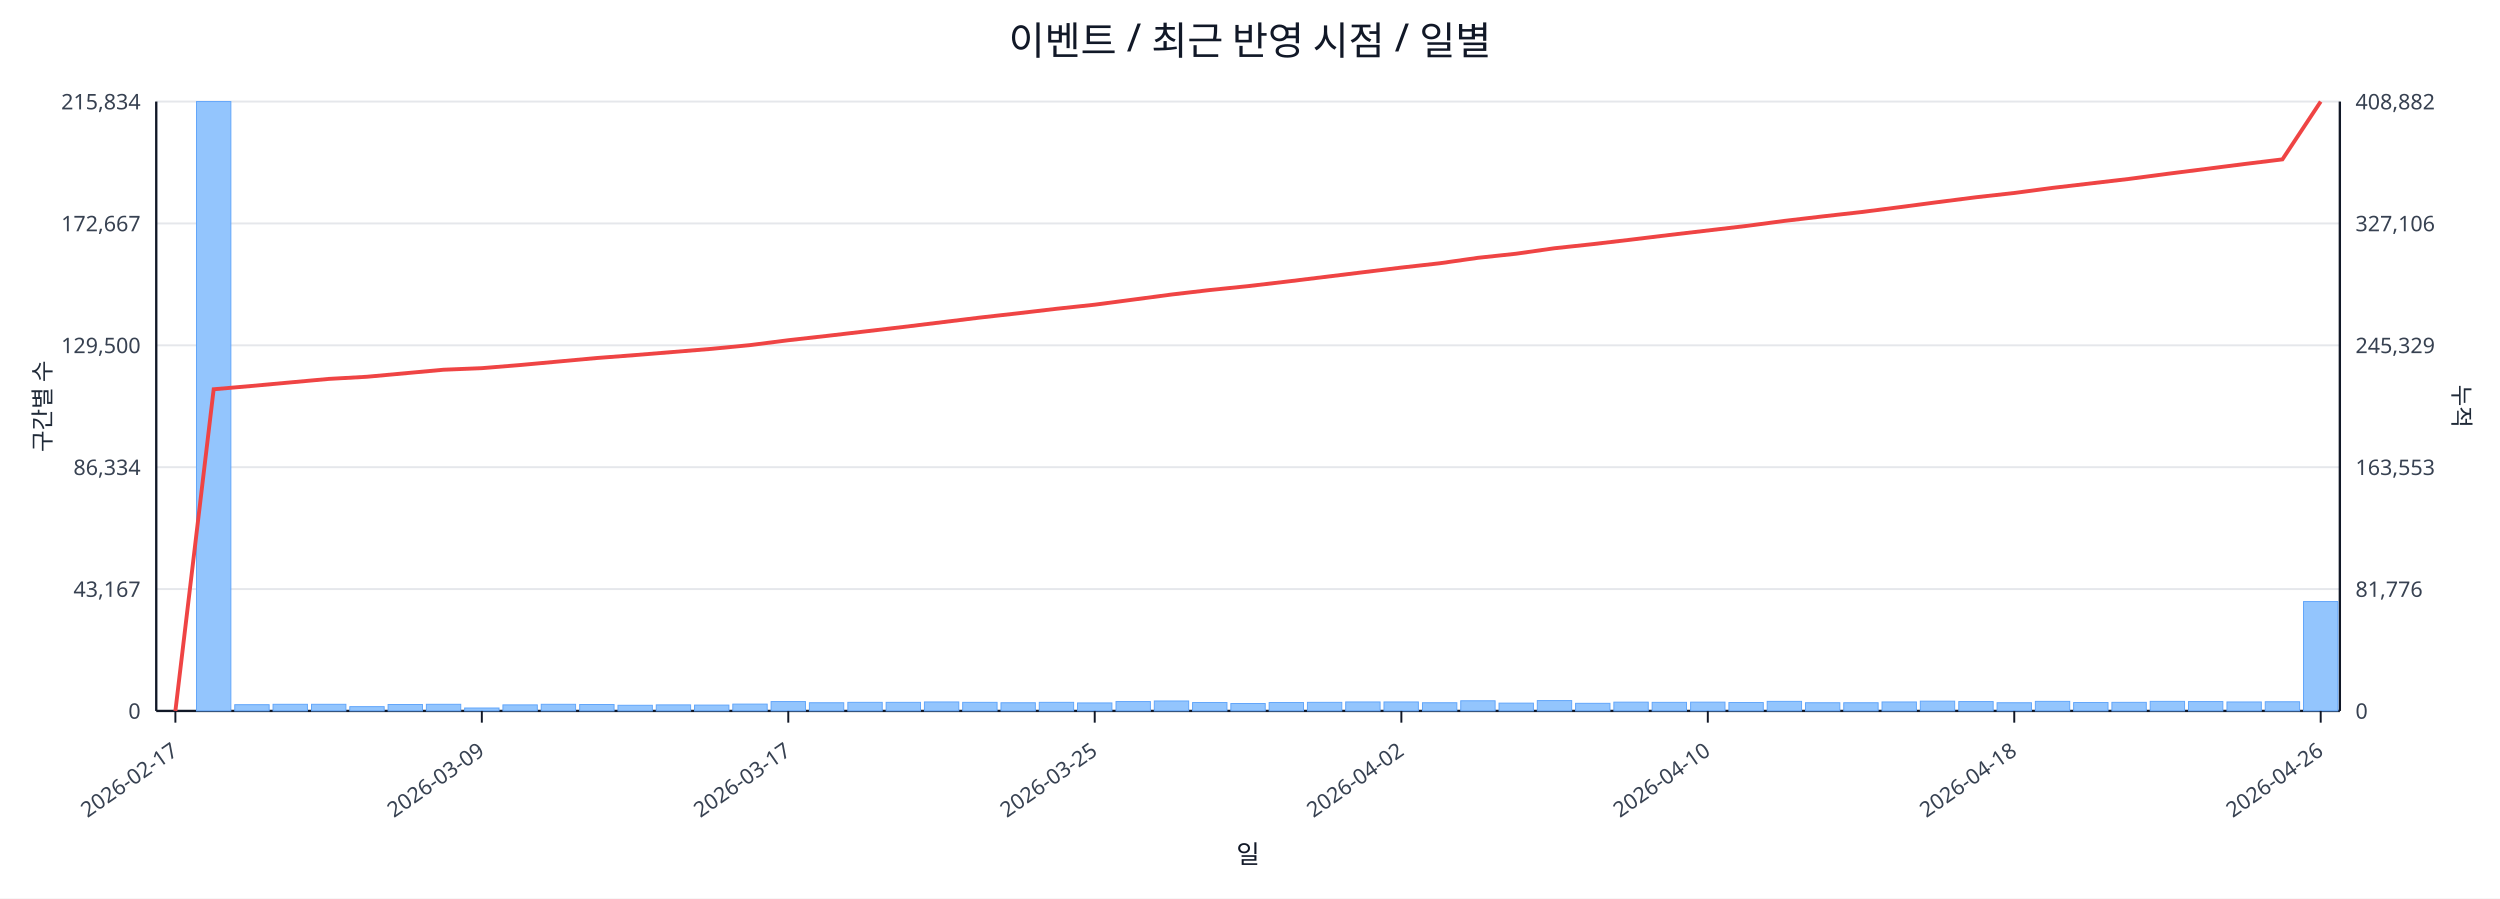
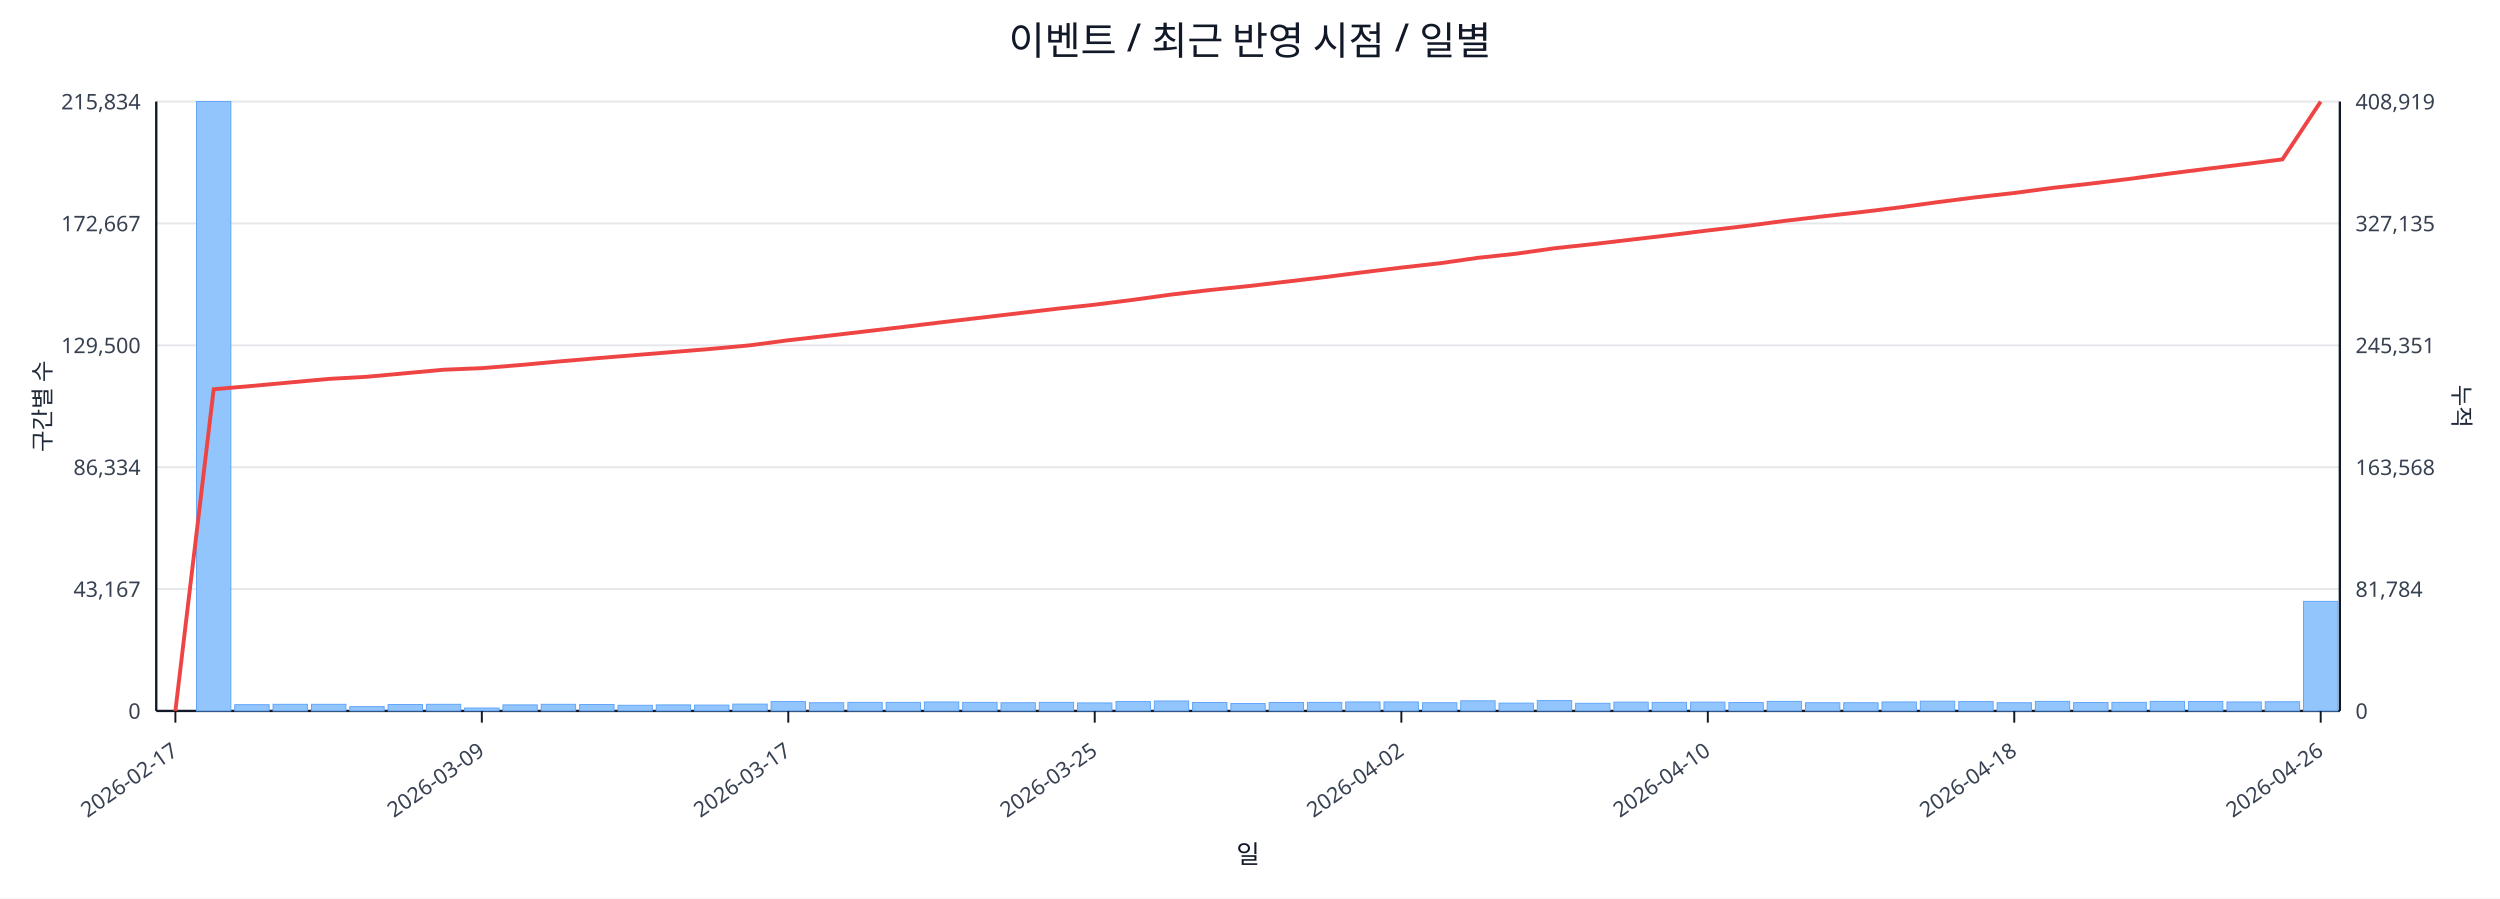
<svg xmlns="http://www.w3.org/2000/svg" width="1280" height="460" viewBox="0 0 1280 460">
  <rect x="0" y="0" width="100%" height="100%" fill="#ffffff" />
  <text x="640.0" y="28" font-size="20" text-anchor="middle" font-family="sans-serif" fill="#111827">이벤트 / 최근 반영 시점 / 일별</text>
  <line x1="80.0" y1="52.0" x2="1198.0" y2="52.0" stroke="#e5e7eb" stroke-width="1" />
  <text x="72.0" y="56.0" font-size="11" text-anchor="end" font-family="sans-serif" fill="#374151">215,834</text>
-   <text x="1206.0" y="56.0" font-size="11" text-anchor="start" font-family="sans-serif" fill="#374151">408,882</text>
+   <text x="1206.0" y="56.0" font-size="11" text-anchor="start" font-family="sans-serif" fill="#374151">408,919</text>
  <line x1="80.0" y1="114.4" x2="1198.0" y2="114.4" stroke="#e5e7eb" stroke-width="1" />
  <text x="72.0" y="118.4" font-size="11" text-anchor="end" font-family="sans-serif" fill="#374151">172,667</text>
-   <text x="1206.0" y="118.4" font-size="11" text-anchor="start" font-family="sans-serif" fill="#374151">327,106</text>
+   <text x="1206.0" y="118.4" font-size="11" text-anchor="start" font-family="sans-serif" fill="#374151">327,135</text>
  <line x1="80.0" y1="176.8" x2="1198.0" y2="176.8" stroke="#e5e7eb" stroke-width="1" />
  <text x="72.0" y="180.8" font-size="11" text-anchor="end" font-family="sans-serif" fill="#374151">129,500</text>
-   <text x="1206.0" y="180.8" font-size="11" text-anchor="start" font-family="sans-serif" fill="#374151">245,329</text>
+   <text x="1206.0" y="180.8" font-size="11" text-anchor="start" font-family="sans-serif" fill="#374151">245,351</text>
  <line x1="80.0" y1="239.2" x2="1198.0" y2="239.2" stroke="#e5e7eb" stroke-width="1" />
  <text x="72.0" y="243.2" font-size="11" text-anchor="end" font-family="sans-serif" fill="#374151">86,334</text>
-   <text x="1206.0" y="243.2" font-size="11" text-anchor="start" font-family="sans-serif" fill="#374151">163,553</text>
+   <text x="1206.0" y="243.2" font-size="11" text-anchor="start" font-family="sans-serif" fill="#374151">163,568</text>
  <line x1="80.0" y1="301.6" x2="1198.0" y2="301.6" stroke="#e5e7eb" stroke-width="1" />
  <text x="72.0" y="305.6" font-size="11" text-anchor="end" font-family="sans-serif" fill="#374151">43,167</text>
-   <text x="1206.0" y="305.6" font-size="11" text-anchor="start" font-family="sans-serif" fill="#374151">81,776</text>
+   <text x="1206.0" y="305.6" font-size="11" text-anchor="start" font-family="sans-serif" fill="#374151">81,784</text>
  <line x1="80.0" y1="364.0" x2="1198.0" y2="364.0" stroke="#e5e7eb" stroke-width="1" />
  <text x="72.0" y="368.0" font-size="11" text-anchor="end" font-family="sans-serif" fill="#374151">0</text>
  <text x="1206.0" y="368.0" font-size="11" text-anchor="start" font-family="sans-serif" fill="#374151">0</text>
  <line x1="80.0" y1="364.0" x2="1198.0" y2="364.0" stroke="#111827" stroke-width="1.2" />
  <line x1="80.0" y1="52.0" x2="80.0" y2="364.0" stroke="#111827" stroke-width="1.2" />
  <line x1="1198.0" y1="52.0" x2="1198.0" y2="364.0" stroke="#111827" stroke-width="1.2" />
  <rect x="81.0" y="364.0" width="17.6" height="0.0" fill="#93c5fd" stroke="#60a5fa" stroke-width="0.5" />
  <rect x="100.6" y="52.0" width="17.6" height="312.0" fill="#93c5fd" stroke="#60a5fa" stroke-width="0.5" />
  <rect x="120.2" y="360.8" width="17.6" height="3.2" fill="#93c5fd" stroke="#60a5fa" stroke-width="0.5" />
  <rect x="139.8" y="360.6" width="17.6" height="3.4" fill="#93c5fd" stroke="#60a5fa" stroke-width="0.5" />
  <rect x="159.5" y="360.6" width="17.6" height="3.4" fill="#93c5fd" stroke="#60a5fa" stroke-width="0.5" />
  <rect x="179.1" y="361.8" width="17.6" height="2.2" fill="#93c5fd" stroke="#60a5fa" stroke-width="0.5" />
  <rect x="198.7" y="360.7" width="17.6" height="3.3" fill="#93c5fd" stroke="#60a5fa" stroke-width="0.5" />
  <rect x="218.3" y="360.6" width="17.6" height="3.4" fill="#93c5fd" stroke="#60a5fa" stroke-width="0.5" />
  <rect x="237.9" y="362.5" width="17.6" height="1.5" fill="#93c5fd" stroke="#60a5fa" stroke-width="0.5" />
  <rect x="257.5" y="360.9" width="17.6" height="3.1" fill="#93c5fd" stroke="#60a5fa" stroke-width="0.5" />
  <rect x="277.1" y="360.6" width="17.6" height="3.4" fill="#93c5fd" stroke="#60a5fa" stroke-width="0.5" />
  <rect x="296.8" y="360.7" width="17.6" height="3.3" fill="#93c5fd" stroke="#60a5fa" stroke-width="0.5" />
  <rect x="316.4" y="361.1" width="17.6" height="2.9" fill="#93c5fd" stroke="#60a5fa" stroke-width="0.5" />
  <rect x="336.0" y="360.9" width="17.6" height="3.1" fill="#93c5fd" stroke="#60a5fa" stroke-width="0.5" />
  <rect x="355.6" y="361.0" width="17.6" height="3.0" fill="#93c5fd" stroke="#60a5fa" stroke-width="0.5" />
  <rect x="375.2" y="360.5" width="17.6" height="3.5" fill="#93c5fd" stroke="#60a5fa" stroke-width="0.5" />
  <rect x="394.8" y="359.2" width="17.6" height="4.8" fill="#93c5fd" stroke="#60a5fa" stroke-width="0.5" />
  <rect x="414.4" y="359.8" width="17.6" height="4.2" fill="#93c5fd" stroke="#60a5fa" stroke-width="0.5" />
  <rect x="434.1" y="359.6" width="17.6" height="4.4" fill="#93c5fd" stroke="#60a5fa" stroke-width="0.5" />
  <rect x="453.7" y="359.6" width="17.6" height="4.4" fill="#93c5fd" stroke="#60a5fa" stroke-width="0.5" />
  <rect x="473.3" y="359.4" width="17.6" height="4.6" fill="#93c5fd" stroke="#60a5fa" stroke-width="0.5" />
  <rect x="492.9" y="359.6" width="17.6" height="4.4" fill="#93c5fd" stroke="#60a5fa" stroke-width="0.5" />
  <rect x="512.5" y="359.8" width="17.6" height="4.2" fill="#93c5fd" stroke="#60a5fa" stroke-width="0.5" />
  <rect x="532.1" y="359.6" width="17.6" height="4.4" fill="#93c5fd" stroke="#60a5fa" stroke-width="0.5" />
  <rect x="551.7" y="359.9" width="17.6" height="4.1" fill="#93c5fd" stroke="#60a5fa" stroke-width="0.5" />
  <rect x="571.4" y="359.2" width="17.6" height="4.8" fill="#93c5fd" stroke="#60a5fa" stroke-width="0.5" />
  <rect x="591.0" y="358.9" width="17.6" height="5.1" fill="#93c5fd" stroke="#60a5fa" stroke-width="0.5" />
  <rect x="610.6" y="359.7" width="17.6" height="4.3" fill="#93c5fd" stroke="#60a5fa" stroke-width="0.5" />
  <rect x="630.2" y="360.2" width="17.6" height="3.8" fill="#93c5fd" stroke="#60a5fa" stroke-width="0.5" />
  <rect x="649.8" y="359.7" width="17.6" height="4.3" fill="#93c5fd" stroke="#60a5fa" stroke-width="0.5" />
  <rect x="669.4" y="359.6" width="17.6" height="4.4" fill="#93c5fd" stroke="#60a5fa" stroke-width="0.5" />
  <rect x="689.0" y="359.4" width="17.6" height="4.6" fill="#93c5fd" stroke="#60a5fa" stroke-width="0.5" />
  <rect x="708.6" y="359.4" width="17.6" height="4.6" fill="#93c5fd" stroke="#60a5fa" stroke-width="0.5" />
  <rect x="728.3" y="359.8" width="17.6" height="4.2" fill="#93c5fd" stroke="#60a5fa" stroke-width="0.5" />
  <rect x="747.9" y="358.8" width="17.6" height="5.2" fill="#93c5fd" stroke="#60a5fa" stroke-width="0.5" />
  <rect x="767.5" y="360.0" width="17.6" height="4.0" fill="#93c5fd" stroke="#60a5fa" stroke-width="0.5" />
  <rect x="787.1" y="358.7" width="17.6" height="5.3" fill="#93c5fd" stroke="#60a5fa" stroke-width="0.5" />
  <rect x="806.7" y="360.1" width="17.6" height="3.9" fill="#93c5fd" stroke="#60a5fa" stroke-width="0.5" />
  <rect x="826.3" y="359.5" width="17.6" height="4.5" fill="#93c5fd" stroke="#60a5fa" stroke-width="0.5" />
  <rect x="845.9" y="359.6" width="17.6" height="4.4" fill="#93c5fd" stroke="#60a5fa" stroke-width="0.5" />
  <rect x="865.6" y="359.5" width="17.6" height="4.5" fill="#93c5fd" stroke="#60a5fa" stroke-width="0.5" />
  <rect x="885.2" y="359.7" width="17.6" height="4.3" fill="#93c5fd" stroke="#60a5fa" stroke-width="0.5" />
  <rect x="904.8" y="359.1" width="17.6" height="4.9" fill="#93c5fd" stroke="#60a5fa" stroke-width="0.5" />
  <rect x="924.4" y="359.8" width="17.6" height="4.2" fill="#93c5fd" stroke="#60a5fa" stroke-width="0.5" />
  <rect x="944.0" y="359.8" width="17.6" height="4.2" fill="#93c5fd" stroke="#60a5fa" stroke-width="0.5" />
  <rect x="963.6" y="359.4" width="17.6" height="4.6" fill="#93c5fd" stroke="#60a5fa" stroke-width="0.5" />
  <rect x="983.2" y="359.0" width="17.6" height="5.0" fill="#93c5fd" stroke="#60a5fa" stroke-width="0.5" />
  <rect x="1002.9" y="359.2" width="17.6" height="4.8" fill="#93c5fd" stroke="#60a5fa" stroke-width="0.5" />
  <rect x="1022.5" y="359.8" width="17.6" height="4.2" fill="#93c5fd" stroke="#60a5fa" stroke-width="0.5" />
  <rect x="1042.1" y="359.1" width="17.6" height="4.9" fill="#93c5fd" stroke="#60a5fa" stroke-width="0.5" />
  <rect x="1061.7" y="359.7" width="17.6" height="4.3" fill="#93c5fd" stroke="#60a5fa" stroke-width="0.5" />
  <rect x="1081.3" y="359.6" width="17.6" height="4.4" fill="#93c5fd" stroke="#60a5fa" stroke-width="0.5" />
  <rect x="1100.9" y="359.1" width="17.6" height="4.9" fill="#93c5fd" stroke="#60a5fa" stroke-width="0.5" />
  <rect x="1120.5" y="359.2" width="17.6" height="4.8" fill="#93c5fd" stroke="#60a5fa" stroke-width="0.5" />
  <rect x="1140.2" y="359.4" width="17.6" height="4.6" fill="#93c5fd" stroke="#60a5fa" stroke-width="0.5" />
  <rect x="1159.8" y="359.3" width="17.6" height="4.7" fill="#93c5fd" stroke="#60a5fa" stroke-width="0.5" />
-   <rect x="1179.4" y="308.0" width="17.6" height="56.0" fill="#93c5fd" stroke="#60a5fa" stroke-width="0.5" />
-   <polyline fill="none" stroke="#ef4444" stroke-width="2" points="89.8,364.0 109.4,199.3 129.0,197.6 148.6,195.8 168.3,194.0 187.9,192.9 207.5,191.1 227.1,189.3 246.7,188.5 266.3,186.9 285.9,185.1 305.6,183.3 325.2,181.8 344.8,180.2 364.4,178.6 384.0,176.7 403.6,174.2 423.2,172.0 442.9,169.7 462.5,167.4 482.1,165.0 501.7,162.6 521.3,160.4 540.9,158.1 560.5,156.0 580.2,153.4 599.8,150.8 619.4,148.5 639.0,146.5 658.6,144.2 678.2,141.8 697.8,139.4 717.5,137.0 737.1,134.8 756.7,132.0 776.3,129.9 795.9,127.1 815.5,125.0 835.1,122.7 854.8,120.3 874.4,118.0 894.0,115.7 913.6,113.1 933.2,110.8 952.8,108.6 972.4,106.1 992.1,103.5 1011.7,101.0 1031.3,98.8 1050.9,96.2 1070.5,93.9 1090.1,91.6 1109.7,89.0 1129.4,86.5 1149.0,84.0 1168.6,81.6 1188.2,52.0" />
+   <rect x="1179.4" y="307.9" width="17.6" height="56.1" fill="#93c5fd" stroke="#60a5fa" stroke-width="0.5" />
+   <polyline fill="none" stroke="#ef4444" stroke-width="2" points="89.8,364.0 109.4,199.3 129.0,197.6 148.6,195.8 168.3,194.0 187.9,192.9 207.5,191.1 227.1,189.3 246.7,188.5 266.3,186.9 285.9,185.1 305.6,183.4 325.2,181.8 344.8,180.2 364.4,178.6 384.0,176.8 403.6,174.2 423.2,172.0 442.9,169.7 462.5,167.4 482.1,165.0 501.7,162.7 521.3,160.4 540.9,158.1 560.5,156.0 580.2,153.5 599.8,150.8 619.4,148.5 639.0,146.5 658.6,144.2 678.2,141.9 697.8,139.4 717.5,137.0 737.1,134.8 756.7,132.0 776.3,129.9 795.9,127.1 815.5,125.0 835.1,122.7 854.8,120.4 874.4,118.0 894.0,115.7 913.6,113.1 933.2,110.8 952.8,108.6 972.4,106.2 992.1,103.5 1011.7,101.0 1031.3,98.8 1050.9,96.2 1070.5,94.0 1090.1,91.6 1109.7,89.0 1129.4,86.5 1149.0,84.1 1168.6,81.6 1188.2,52.0" />
  <line x1="89.8" y1="364.0" x2="89.8" y2="370.0" stroke="#111827" stroke-width="1" />
  <text x="91.8" y="386.0" font-size="11" text-anchor="end" transform="rotate(-35 91.8 386.0)" font-family="sans-serif" fill="#374151">2026-02-17</text>
  <line x1="246.7" y1="364.0" x2="246.7" y2="370.0" stroke="#111827" stroke-width="1" />
  <text x="248.7" y="386.0" font-size="11" text-anchor="end" transform="rotate(-35 248.7 386.0)" font-family="sans-serif" fill="#374151">2026-03-09</text>
  <line x1="403.6" y1="364.0" x2="403.6" y2="370.0" stroke="#111827" stroke-width="1" />
  <text x="405.6" y="386.0" font-size="11" text-anchor="end" transform="rotate(-35 405.6 386.0)" font-family="sans-serif" fill="#374151">2026-03-17</text>
  <line x1="560.5" y1="364.0" x2="560.5" y2="370.0" stroke="#111827" stroke-width="1" />
  <text x="562.5" y="386.0" font-size="11" text-anchor="end" transform="rotate(-35 562.5 386.0)" font-family="sans-serif" fill="#374151">2026-03-25</text>
  <line x1="717.5" y1="364.0" x2="717.5" y2="370.0" stroke="#111827" stroke-width="1" />
  <text x="719.5" y="386.0" font-size="11" text-anchor="end" transform="rotate(-35 719.5 386.0)" font-family="sans-serif" fill="#374151">2026-04-02</text>
  <line x1="874.4" y1="364.0" x2="874.4" y2="370.0" stroke="#111827" stroke-width="1" />
  <text x="876.4" y="386.0" font-size="11" text-anchor="end" transform="rotate(-35 876.4 386.0)" font-family="sans-serif" fill="#374151">2026-04-10</text>
  <line x1="1031.3" y1="364.0" x2="1031.3" y2="370.0" stroke="#111827" stroke-width="1" />
  <text x="1033.3" y="386.0" font-size="11" text-anchor="end" transform="rotate(-35 1033.3 386.0)" font-family="sans-serif" fill="#374151">2026-04-18</text>
  <line x1="1188.2" y1="364.0" x2="1188.2" y2="370.0" stroke="#111827" stroke-width="1" />
  <text x="1190.2" y="386.0" font-size="11" text-anchor="end" transform="rotate(-35 1190.2 386.0)" font-family="sans-serif" fill="#374151">2026-04-26</text>
  <text x="26" y="208.0" font-size="12" transform="rotate(-90 26 208.0)" text-anchor="middle" font-family="sans-serif" fill="#1f2937">구간별 수</text>
  <text x="1256.0" y="208.0" font-size="12" transform="rotate(90 1256.0 208.0)" text-anchor="middle" font-family="sans-serif" fill="#1f2937">누적</text>
  <text x="639.0" y="442.0" font-size="13" text-anchor="middle" font-family="sans-serif" fill="#111827">일</text>
</svg>
